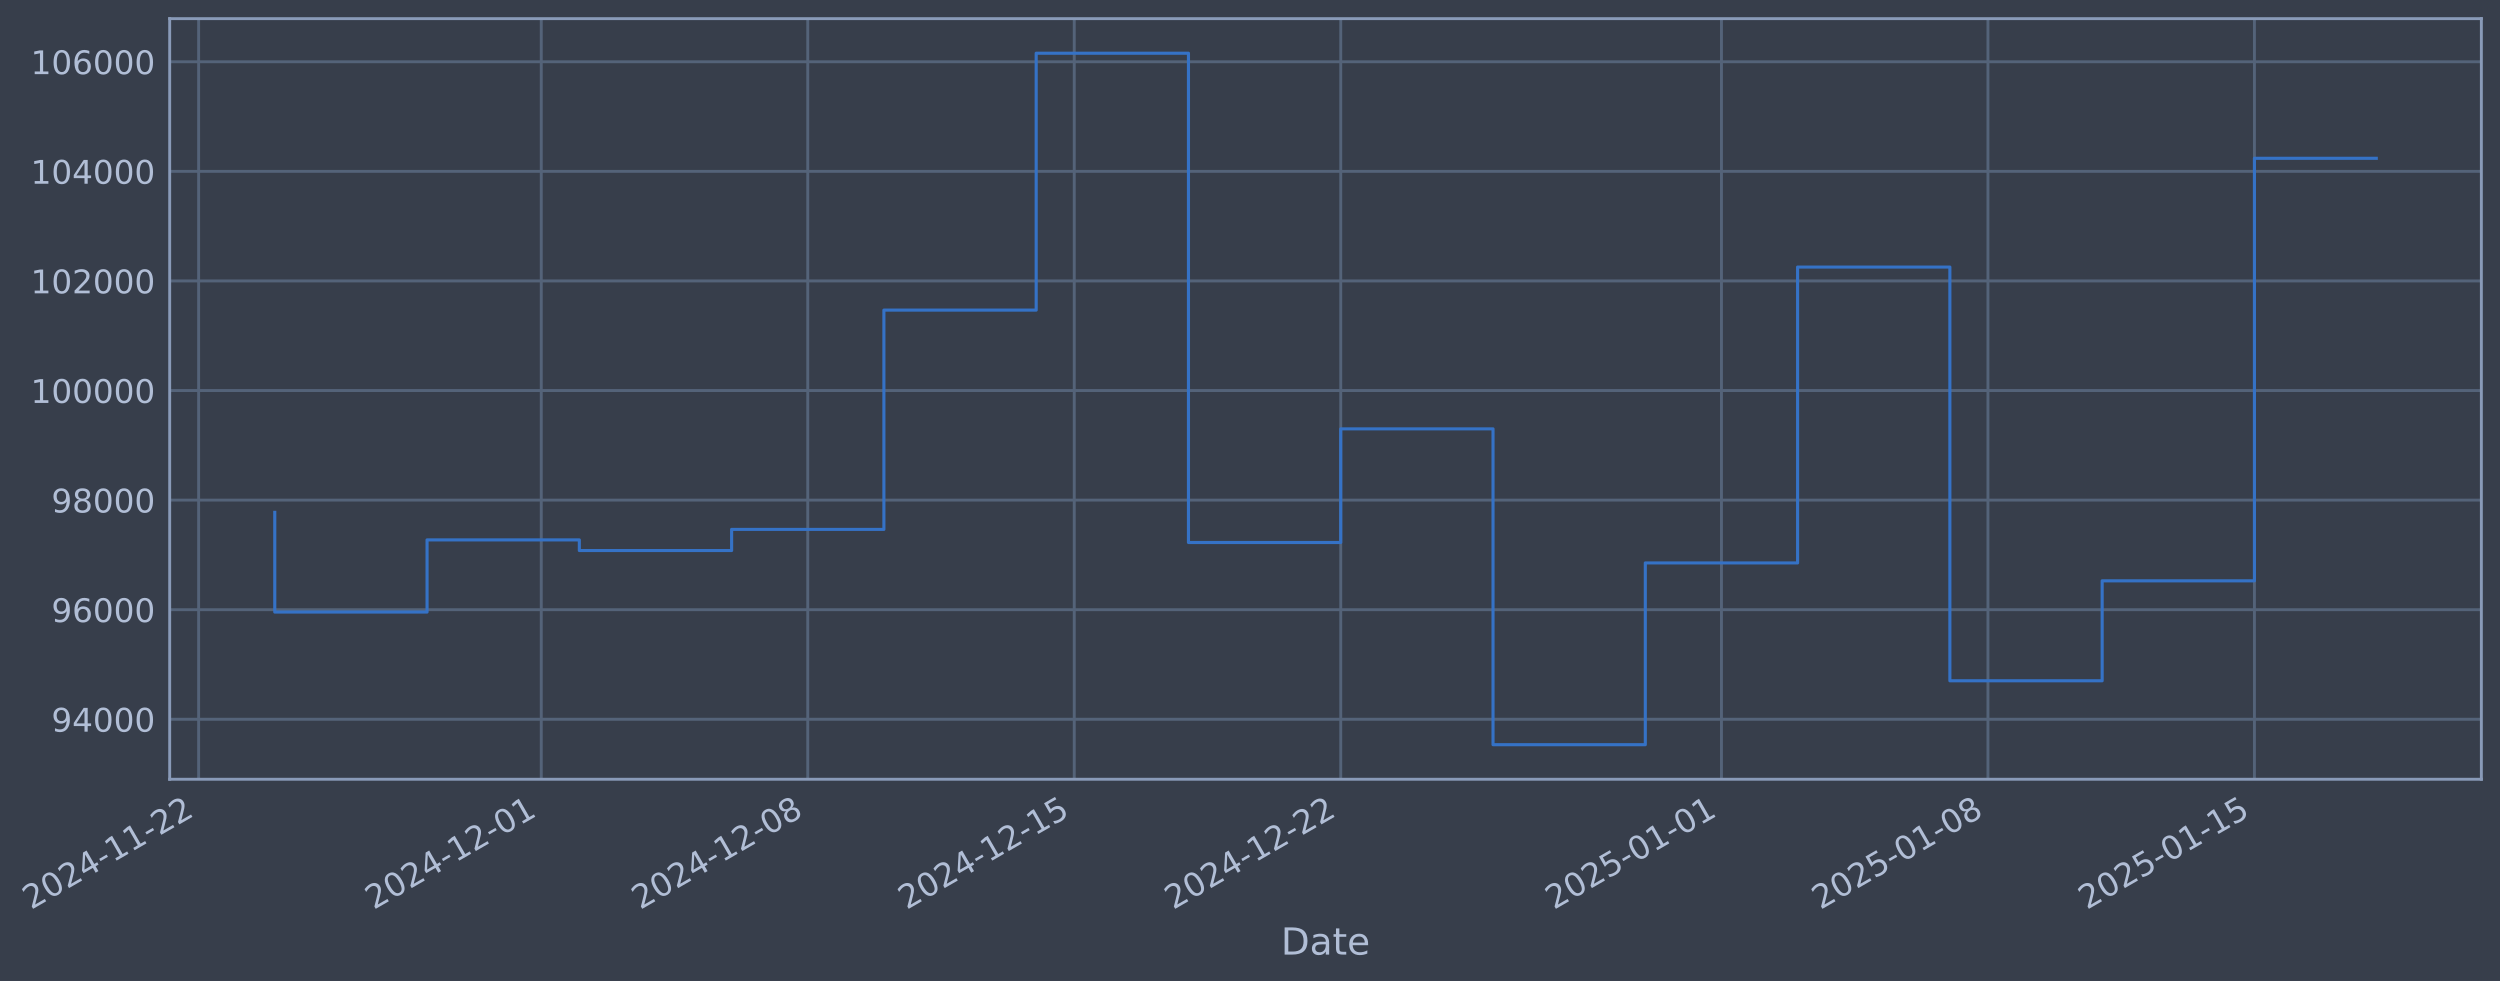
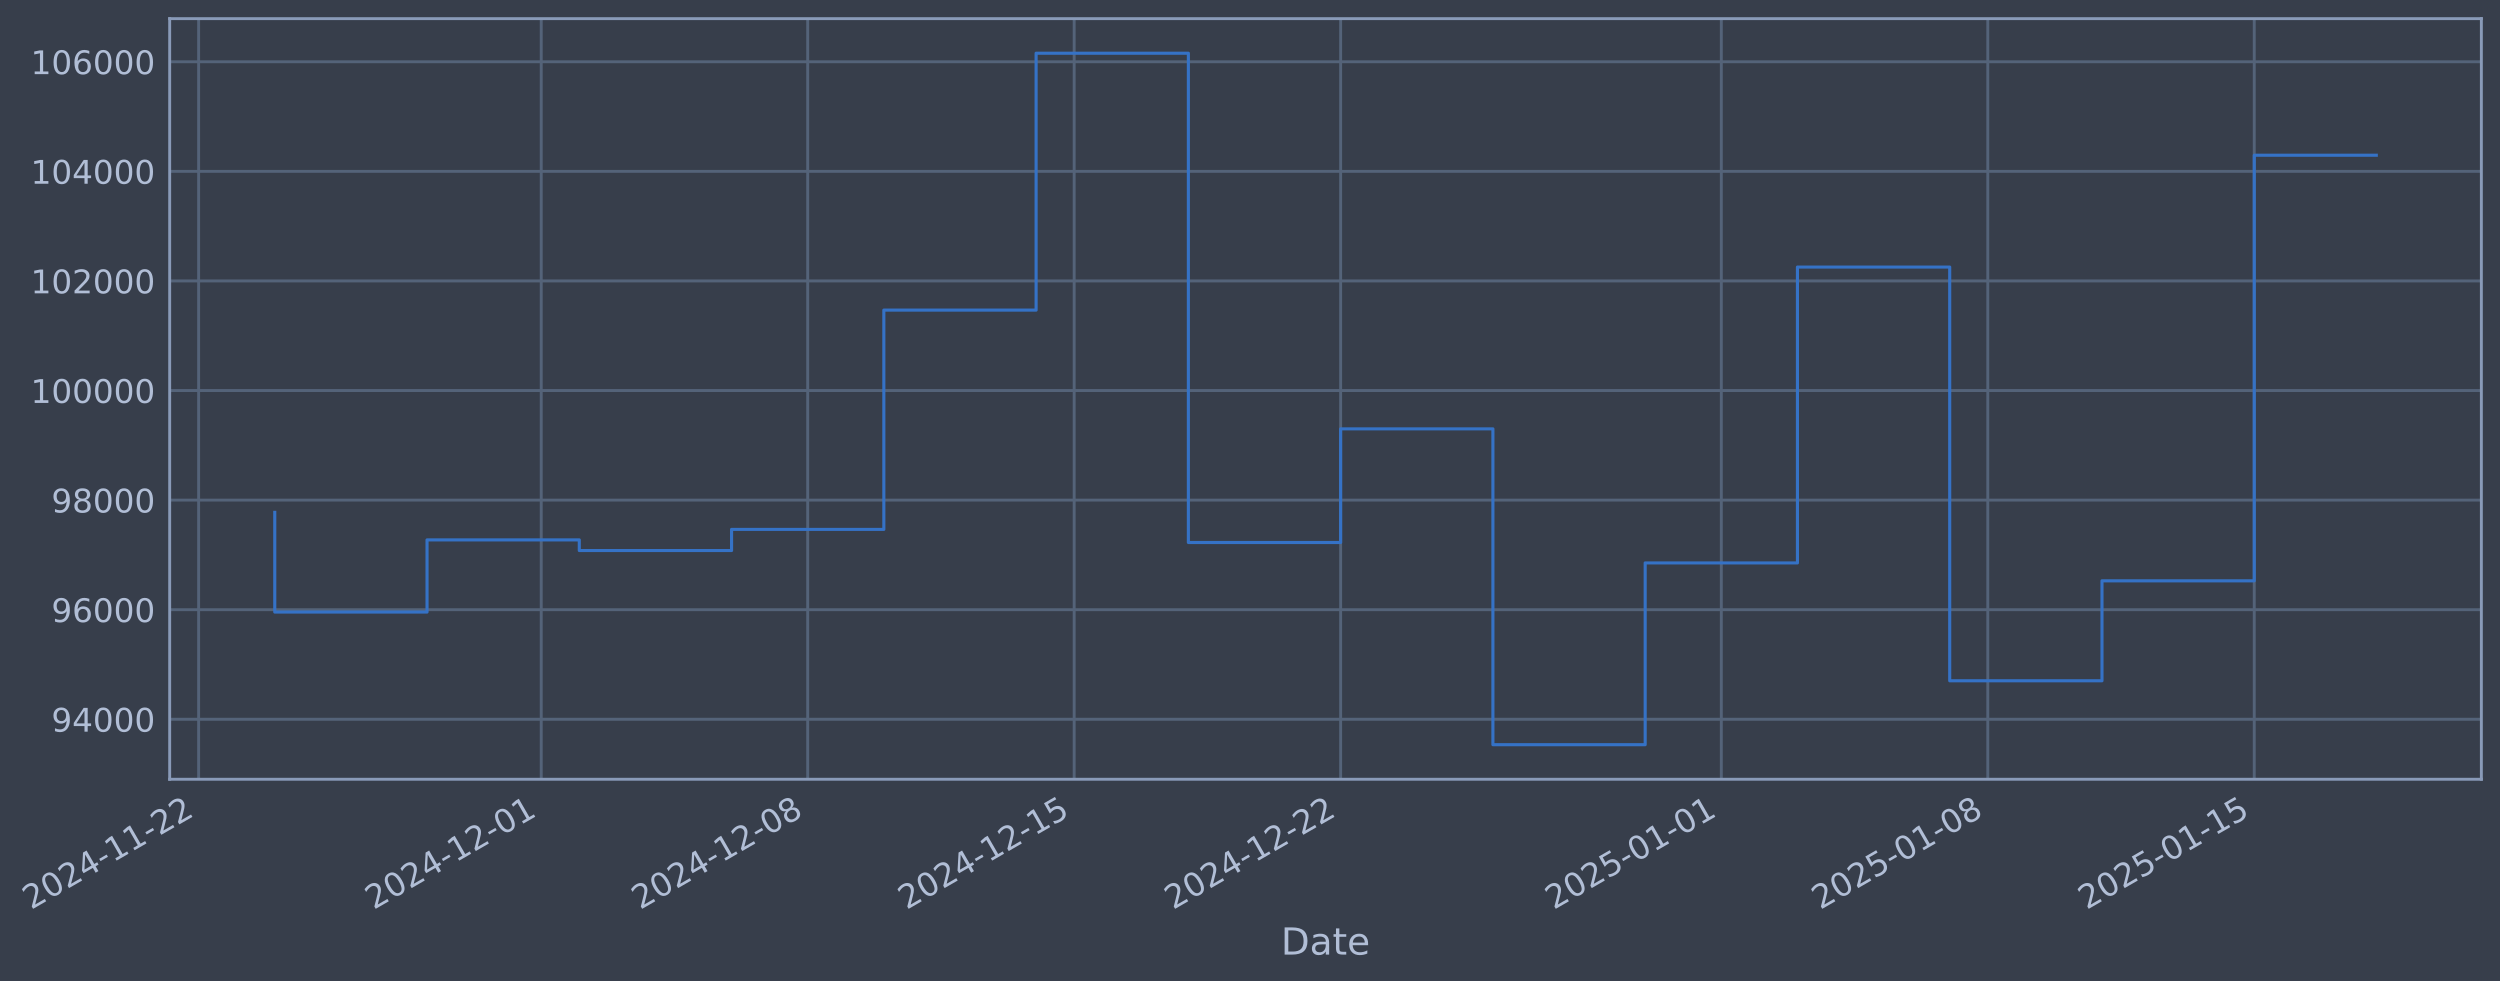
- <svg xmlns="http://www.w3.org/2000/svg" xmlns:xlink="http://www.w3.org/1999/xlink" width="965.538pt" height="378.87pt" viewBox="0 0 965.538 378.87" version="1.1">
+ <svg xmlns="http://www.w3.org/2000/svg" xmlns:xlink="http://www.w3.org/1999/xlink" width="965.535pt" height="378.87pt" viewBox="0 0 965.535 378.87" version="1.1">
  <defs>
    <style type="text/css">*{stroke-linejoin: round; stroke-linecap: butt}</style>
  </defs>
  <g id="figure_1">
    <g id="patch_1">
-       <path d="M 0 378.87  L 965.538 378.87  L 965.538 0  L 0 0  z " style="fill: #373e4b" />
+       <path d="M 0 378.87  L 965.535 378.87  L 965.535 0  L 0 0  z " style="fill: #373e4b" />
    </g>
    <g id="axes_1">
      <g id="patch_2">
-         <path d="M 65.538 300.96  L 958.338 300.96  L 958.338 7.2  L 65.538 7.2  z " style="fill: #373e4b" />
+         <path d="M 65.535 300.96  L 958.335 300.96  L 958.335 7.2  L 65.535 7.2  z " style="fill: #373e4b" />
      </g>
      <g id="matplotlib.axis_1">
        <g id="xtick_1">
          <g id="line2d_1">
-             <path d="M 76.713 300.96  L 76.713 7.2  " clip-path="url(#pb5ac0eb5d7)" style="fill: none; stroke: #546379; stroke-width: 1.12; stroke-linecap: square" />
+             <path d="M 76.713 300.96  L 76.713 7.2  " clip-path="url(#p2e3a9a0756)" style="fill: none; stroke: #546379; stroke-width: 1.12; stroke-linecap: square" />
          </g>
          <g id="line2d_2" />
          <g id="text_1">
            <g style="fill: #b1bed6" transform="translate(11.98702 351.4642) rotate(-30) scale(0.126 -0.126)">
              <defs>
                <path id="DejaVuSans-32" d="M 1228 531  L 3431 531  L 3431 0  L 469 0  L 469 531  Q 828 903 1448 1529  Q 2069 2156 2228 2338  Q 2531 2678 2651 2914  Q 2772 3150 2772 3378  Q 2772 3750 2511 3984  Q 2250 4219 1831 4219  Q 1534 4219 1204 4116  Q 875 4013 500 3803  L 500 4441  Q 881 4594 1212 4672  Q 1544 4750 1819 4750  Q 2544 4750 2975 4387  Q 3406 4025 3406 3419  Q 3406 3131 3298 2873  Q 3191 2616 2906 2266  Q 2828 2175 2409 1742  Q 1991 1309 1228 531  z " transform="scale(0.015625)" />
                <path id="DejaVuSans-30" d="M 2034 4250  Q 1547 4250 1301 3770  Q 1056 3291 1056 2328  Q 1056 1369 1301 889  Q 1547 409 2034 409  Q 2525 409 2770 889  Q 3016 1369 3016 2328  Q 3016 3291 2770 3770  Q 2525 4250 2034 4250  z M 2034 4750  Q 2819 4750 3233 4129  Q 3647 3509 3647 2328  Q 3647 1150 3233 529  Q 2819 -91 2034 -91  Q 1250 -91 836 529  Q 422 1150 422 2328  Q 422 3509 836 4129  Q 1250 4750 2034 4750  z " transform="scale(0.015625)" />
                <path id="DejaVuSans-34" d="M 2419 4116  L 825 1625  L 2419 1625  L 2419 4116  z M 2253 4666  L 3047 4666  L 3047 1625  L 3713 1625  L 3713 1100  L 3047 1100  L 3047 0  L 2419 0  L 2419 1100  L 313 1100  L 313 1709  L 2253 4666  z " transform="scale(0.015625)" />
                <path id="DejaVuSans-2d" d="M 313 2009  L 1997 2009  L 1997 1497  L 313 1497  L 313 2009  z " transform="scale(0.015625)" />
                <path id="DejaVuSans-31" d="M 794 531  L 1825 531  L 1825 4091  L 703 3866  L 703 4441  L 1819 4666  L 2450 4666  L 2450 531  L 3481 531  L 3481 0  L 794 0  L 794 531  z " transform="scale(0.015625)" />
              </defs>
              <use xlink:href="#DejaVuSans-32" />
              <use xlink:href="#DejaVuSans-30" transform="translate(63.62305 0)" />
              <use xlink:href="#DejaVuSans-32" transform="translate(127.2461 0)" />
              <use xlink:href="#DejaVuSans-34" transform="translate(190.8691 0)" />
              <use xlink:href="#DejaVuSans-2d" transform="translate(254.4922 0)" />
              <use xlink:href="#DejaVuSans-31" transform="translate(290.5762 0)" />
              <use xlink:href="#DejaVuSans-31" transform="translate(354.1992 0)" />
              <use xlink:href="#DejaVuSans-2d" transform="translate(417.8223 0)" />
              <use xlink:href="#DejaVuSans-32" transform="translate(453.9062 0)" />
              <use xlink:href="#DejaVuSans-32" transform="translate(517.5293 0)" />
            </g>
          </g>
        </g>
        <g id="xtick_2">
          <g id="line2d_3">
-             <path d="M 209.043 300.96  L 209.043 7.2  " clip-path="url(#pb5ac0eb5d7)" style="fill: none; stroke: #546379; stroke-width: 1.12; stroke-linecap: square" />
+             <path d="M 209.031 300.96  L 209.031 7.2  " clip-path="url(#p2e3a9a0756)" style="fill: none; stroke: #546379; stroke-width: 1.12; stroke-linecap: square" />
          </g>
          <g id="line2d_4" />
          <g id="text_2">
-             <g style="fill: #b1bed6" transform="translate(144.3178 351.4642) rotate(-30) scale(0.126 -0.126)">
+             <g style="fill: #b1bed6" transform="translate(144.3053 351.4642) rotate(-30) scale(0.126 -0.126)">
              <use xlink:href="#DejaVuSans-32" />
              <use xlink:href="#DejaVuSans-30" transform="translate(63.62305 0)" />
              <use xlink:href="#DejaVuSans-32" transform="translate(127.2461 0)" />
              <use xlink:href="#DejaVuSans-34" transform="translate(190.8691 0)" />
              <use xlink:href="#DejaVuSans-2d" transform="translate(254.4922 0)" />
              <use xlink:href="#DejaVuSans-31" transform="translate(290.5762 0)" />
              <use xlink:href="#DejaVuSans-32" transform="translate(354.1992 0)" />
              <use xlink:href="#DejaVuSans-2d" transform="translate(417.8223 0)" />
              <use xlink:href="#DejaVuSans-30" transform="translate(453.9062 0)" />
              <use xlink:href="#DejaVuSans-31" transform="translate(517.5293 0)" />
            </g>
          </g>
        </g>
        <g id="xtick_3">
          <g id="line2d_5">
-             <path d="M 311.967 300.96  L 311.967 7.2  " clip-path="url(#pb5ac0eb5d7)" style="fill: none; stroke: #546379; stroke-width: 1.12; stroke-linecap: square" />
+             <path d="M 311.945 300.96  L 311.945 7.2  " clip-path="url(#p2e3a9a0756)" style="fill: none; stroke: #546379; stroke-width: 1.12; stroke-linecap: square" />
          </g>
          <g id="line2d_6" />
          <g id="text_3">
-             <g style="fill: #b1bed6" transform="translate(247.2418 351.4642) rotate(-30) scale(0.126 -0.126)">
+             <g style="fill: #b1bed6" transform="translate(247.2195 351.4642) rotate(-30) scale(0.126 -0.126)">
              <defs>
                <path id="DejaVuSans-38" d="M 2034 2216  Q 1584 2216 1326 1975  Q 1069 1734 1069 1313  Q 1069 891 1326 650  Q 1584 409 2034 409  Q 2484 409 2743 651  Q 3003 894 3003 1313  Q 3003 1734 2745 1975  Q 2488 2216 2034 2216  z M 1403 2484  Q 997 2584 770 2862  Q 544 3141 544 3541  Q 544 4100 942 4425  Q 1341 4750 2034 4750  Q 2731 4750 3128 4425  Q 3525 4100 3525 3541  Q 3525 3141 3298 2862  Q 3072 2584 2669 2484  Q 3125 2378 3379 2068  Q 3634 1759 3634 1313  Q 3634 634 3220 271  Q 2806 -91 2034 -91  Q 1263 -91 848 271  Q 434 634 434 1313  Q 434 1759 690 2068  Q 947 2378 1403 2484  z M 1172 3481  Q 1172 3119 1398 2916  Q 1625 2713 2034 2713  Q 2441 2713 2670 2916  Q 2900 3119 2900 3481  Q 2900 3844 2670 4047  Q 2441 4250 2034 4250  Q 1625 4250 1398 4047  Q 1172 3844 1172 3481  z " transform="scale(0.015625)" />
              </defs>
              <use xlink:href="#DejaVuSans-32" />
              <use xlink:href="#DejaVuSans-30" transform="translate(63.62305 0)" />
              <use xlink:href="#DejaVuSans-32" transform="translate(127.2461 0)" />
              <use xlink:href="#DejaVuSans-34" transform="translate(190.8691 0)" />
              <use xlink:href="#DejaVuSans-2d" transform="translate(254.4922 0)" />
              <use xlink:href="#DejaVuSans-31" transform="translate(290.5762 0)" />
              <use xlink:href="#DejaVuSans-32" transform="translate(354.1992 0)" />
              <use xlink:href="#DejaVuSans-2d" transform="translate(417.8223 0)" />
              <use xlink:href="#DejaVuSans-30" transform="translate(453.9062 0)" />
              <use xlink:href="#DejaVuSans-38" transform="translate(517.5293 0)" />
            </g>
          </g>
        </g>
        <g id="xtick_4">
          <g id="line2d_7">
-             <path d="M 414.891 300.96  L 414.891 7.2  " clip-path="url(#pb5ac0eb5d7)" style="fill: none; stroke: #546379; stroke-width: 1.12; stroke-linecap: square" />
+             <path d="M 414.859 300.96  L 414.859 7.2  " clip-path="url(#p2e3a9a0756)" style="fill: none; stroke: #546379; stroke-width: 1.12; stroke-linecap: square" />
          </g>
          <g id="line2d_8" />
          <g id="text_4">
-             <g style="fill: #b1bed6" transform="translate(350.1658 351.4642) rotate(-30) scale(0.126 -0.126)">
+             <g style="fill: #b1bed6" transform="translate(350.1337 351.4642) rotate(-30) scale(0.126 -0.126)">
              <defs>
                <path id="DejaVuSans-35" d="M 691 4666  L 3169 4666  L 3169 4134  L 1269 4134  L 1269 2991  Q 1406 3038 1543 3061  Q 1681 3084 1819 3084  Q 2600 3084 3056 2656  Q 3513 2228 3513 1497  Q 3513 744 3044 326  Q 2575 -91 1722 -91  Q 1428 -91 1123 -41  Q 819 9 494 109  L 494 744  Q 775 591 1075 516  Q 1375 441 1709 441  Q 2250 441 2565 725  Q 2881 1009 2881 1497  Q 2881 1984 2565 2268  Q 2250 2553 1709 2553  Q 1456 2553 1204 2497  Q 953 2441 691 2322  L 691 4666  z " transform="scale(0.015625)" />
              </defs>
              <use xlink:href="#DejaVuSans-32" />
              <use xlink:href="#DejaVuSans-30" transform="translate(63.62305 0)" />
              <use xlink:href="#DejaVuSans-32" transform="translate(127.2461 0)" />
              <use xlink:href="#DejaVuSans-34" transform="translate(190.8691 0)" />
              <use xlink:href="#DejaVuSans-2d" transform="translate(254.4922 0)" />
              <use xlink:href="#DejaVuSans-31" transform="translate(290.5762 0)" />
              <use xlink:href="#DejaVuSans-32" transform="translate(354.1992 0)" />
              <use xlink:href="#DejaVuSans-2d" transform="translate(417.8223 0)" />
              <use xlink:href="#DejaVuSans-31" transform="translate(453.9062 0)" />
              <use xlink:href="#DejaVuSans-35" transform="translate(517.5293 0)" />
            </g>
          </g>
        </g>
        <g id="xtick_5">
          <g id="line2d_9">
-             <path d="M 517.815 300.96  L 517.815 7.2  " clip-path="url(#pb5ac0eb5d7)" style="fill: none; stroke: #546379; stroke-width: 1.12; stroke-linecap: square" />
+             <path d="M 517.773 300.96  L 517.773 7.2  " clip-path="url(#p2e3a9a0756)" style="fill: none; stroke: #546379; stroke-width: 1.12; stroke-linecap: square" />
          </g>
          <g id="line2d_10" />
          <g id="text_5">
-             <g style="fill: #b1bed6" transform="translate(453.0898 351.4642) rotate(-30) scale(0.126 -0.126)">
+             <g style="fill: #b1bed6" transform="translate(453.048 351.4642) rotate(-30) scale(0.126 -0.126)">
              <use xlink:href="#DejaVuSans-32" />
              <use xlink:href="#DejaVuSans-30" transform="translate(63.62305 0)" />
              <use xlink:href="#DejaVuSans-32" transform="translate(127.2461 0)" />
              <use xlink:href="#DejaVuSans-34" transform="translate(190.8691 0)" />
              <use xlink:href="#DejaVuSans-2d" transform="translate(254.4922 0)" />
              <use xlink:href="#DejaVuSans-31" transform="translate(290.5762 0)" />
              <use xlink:href="#DejaVuSans-32" transform="translate(354.1992 0)" />
              <use xlink:href="#DejaVuSans-2d" transform="translate(417.8223 0)" />
              <use xlink:href="#DejaVuSans-32" transform="translate(453.9062 0)" />
              <use xlink:href="#DejaVuSans-32" transform="translate(517.5293 0)" />
            </g>
          </g>
        </g>
        <g id="xtick_6">
          <g id="line2d_11">
-             <path d="M 664.85 300.96  L 664.85 7.2  " clip-path="url(#pb5ac0eb5d7)" style="fill: none; stroke: #546379; stroke-width: 1.12; stroke-linecap: square" />
+             <path d="M 664.794 300.96  L 664.794 7.2  " clip-path="url(#p2e3a9a0756)" style="fill: none; stroke: #546379; stroke-width: 1.12; stroke-linecap: square" />
          </g>
          <g id="line2d_12" />
          <g id="text_6">
-             <g style="fill: #b1bed6" transform="translate(600.124 351.4642) rotate(-30) scale(0.126 -0.126)">
+             <g style="fill: #b1bed6" transform="translate(600.0683 351.4642) rotate(-30) scale(0.126 -0.126)">
              <use xlink:href="#DejaVuSans-32" />
              <use xlink:href="#DejaVuSans-30" transform="translate(63.62305 0)" />
              <use xlink:href="#DejaVuSans-32" transform="translate(127.2461 0)" />
              <use xlink:href="#DejaVuSans-35" transform="translate(190.8691 0)" />
              <use xlink:href="#DejaVuSans-2d" transform="translate(254.4922 0)" />
              <use xlink:href="#DejaVuSans-30" transform="translate(290.5762 0)" />
              <use xlink:href="#DejaVuSans-31" transform="translate(354.1992 0)" />
              <use xlink:href="#DejaVuSans-2d" transform="translate(417.8223 0)" />
              <use xlink:href="#DejaVuSans-30" transform="translate(453.9062 0)" />
              <use xlink:href="#DejaVuSans-31" transform="translate(517.5293 0)" />
            </g>
          </g>
        </g>
        <g id="xtick_7">
          <g id="line2d_13">
-             <path d="M 767.773 300.96  L 767.773 7.2  " clip-path="url(#pb5ac0eb5d7)" style="fill: none; stroke: #546379; stroke-width: 1.12; stroke-linecap: square" />
+             <path d="M 767.708 300.96  L 767.708 7.2  " clip-path="url(#p2e3a9a0756)" style="fill: none; stroke: #546379; stroke-width: 1.12; stroke-linecap: square" />
          </g>
          <g id="line2d_14" />
          <g id="text_7">
-             <g style="fill: #b1bed6" transform="translate(703.048 351.4642) rotate(-30) scale(0.126 -0.126)">
+             <g style="fill: #b1bed6" transform="translate(702.9825 351.4642) rotate(-30) scale(0.126 -0.126)">
              <use xlink:href="#DejaVuSans-32" />
              <use xlink:href="#DejaVuSans-30" transform="translate(63.62305 0)" />
              <use xlink:href="#DejaVuSans-32" transform="translate(127.2461 0)" />
              <use xlink:href="#DejaVuSans-35" transform="translate(190.8691 0)" />
              <use xlink:href="#DejaVuSans-2d" transform="translate(254.4922 0)" />
              <use xlink:href="#DejaVuSans-30" transform="translate(290.5762 0)" />
              <use xlink:href="#DejaVuSans-31" transform="translate(354.1992 0)" />
              <use xlink:href="#DejaVuSans-2d" transform="translate(417.8223 0)" />
              <use xlink:href="#DejaVuSans-30" transform="translate(453.9062 0)" />
              <use xlink:href="#DejaVuSans-38" transform="translate(517.5293 0)" />
            </g>
          </g>
        </g>
        <g id="xtick_8">
          <g id="line2d_15">
-             <path d="M 870.697 300.96  L 870.697 7.2  " clip-path="url(#pb5ac0eb5d7)" style="fill: none; stroke: #546379; stroke-width: 1.12; stroke-linecap: square" />
+             <path d="M 870.622 300.96  L 870.622 7.2  " clip-path="url(#p2e3a9a0756)" style="fill: none; stroke: #546379; stroke-width: 1.12; stroke-linecap: square" />
          </g>
          <g id="line2d_16" />
          <g id="text_8">
-             <g style="fill: #b1bed6" transform="translate(805.972 351.4642) rotate(-30) scale(0.126 -0.126)">
+             <g style="fill: #b1bed6" transform="translate(805.8967 351.4642) rotate(-30) scale(0.126 -0.126)">
              <use xlink:href="#DejaVuSans-32" />
              <use xlink:href="#DejaVuSans-30" transform="translate(63.62305 0)" />
              <use xlink:href="#DejaVuSans-32" transform="translate(127.2461 0)" />
              <use xlink:href="#DejaVuSans-35" transform="translate(190.8691 0)" />
              <use xlink:href="#DejaVuSans-2d" transform="translate(254.4922 0)" />
              <use xlink:href="#DejaVuSans-30" transform="translate(290.5762 0)" />
              <use xlink:href="#DejaVuSans-31" transform="translate(354.1992 0)" />
              <use xlink:href="#DejaVuSans-2d" transform="translate(417.8223 0)" />
              <use xlink:href="#DejaVuSans-31" transform="translate(453.9062 0)" />
              <use xlink:href="#DejaVuSans-35" transform="translate(517.5293 0)" />
            </g>
          </g>
        </g>
        <g id="text_9">
-           <g style="fill: #b1bed6" transform="translate(494.7284 368.6753) scale(0.144 -0.144)">
+           <g style="fill: #b1bed6" transform="translate(494.7256 368.6753) scale(0.144 -0.144)">
            <defs>
              <path id="DejaVuSans-44" d="M 1259 4147  L 1259 519  L 2022 519  Q 2988 519 3436 956  Q 3884 1394 3884 2338  Q 3884 3275 3436 3711  Q 2988 4147 2022 4147  L 1259 4147  z M 628 4666  L 1925 4666  Q 3281 4666 3915 4102  Q 4550 3538 4550 2338  Q 4550 1131 3912 565  Q 3275 0 1925 0  L 628 0  L 628 4666  z " transform="scale(0.015625)" />
              <path id="DejaVuSans-61" d="M 2194 1759  Q 1497 1759 1228 1600  Q 959 1441 959 1056  Q 959 750 1161 570  Q 1363 391 1709 391  Q 2188 391 2477 730  Q 2766 1069 2766 1631  L 2766 1759  L 2194 1759  z M 3341 1997  L 3341 0  L 2766 0  L 2766 531  Q 2569 213 2275 61  Q 1981 -91 1556 -91  Q 1019 -91 701 211  Q 384 513 384 1019  Q 384 1609 779 1909  Q 1175 2209 1959 2209  L 2766 2209  L 2766 2266  Q 2766 2663 2505 2880  Q 2244 3097 1772 3097  Q 1472 3097 1187 3025  Q 903 2953 641 2809  L 641 3341  Q 956 3463 1253 3523  Q 1550 3584 1831 3584  Q 2591 3584 2966 3190  Q 3341 2797 3341 1997  z " transform="scale(0.015625)" />
              <path id="DejaVuSans-74" d="M 1172 4494  L 1172 3500  L 2356 3500  L 2356 3053  L 1172 3053  L 1172 1153  Q 1172 725 1289 603  Q 1406 481 1766 481  L 2356 481  L 2356 0  L 1766 0  Q 1100 0 847 248  Q 594 497 594 1153  L 594 3053  L 172 3053  L 172 3500  L 594 3500  L 594 4494  L 1172 4494  z " transform="scale(0.015625)" />
              <path id="DejaVuSans-65" d="M 3597 1894  L 3597 1613  L 953 1613  Q 991 1019 1311 708  Q 1631 397 2203 397  Q 2534 397 2845 478  Q 3156 559 3463 722  L 3463 178  Q 3153 47 2828 -22  Q 2503 -91 2169 -91  Q 1331 -91 842 396  Q 353 884 353 1716  Q 353 2575 817 3079  Q 1281 3584 2069 3584  Q 2775 3584 3186 3129  Q 3597 2675 3597 1894  z M 3022 2063  Q 3016 2534 2758 2815  Q 2500 3097 2075 3097  Q 1594 3097 1305 2825  Q 1016 2553 972 2059  L 3022 2063  z " transform="scale(0.015625)" />
            </defs>
            <use xlink:href="#DejaVuSans-44" />
            <use xlink:href="#DejaVuSans-61" transform="translate(77.00195 0)" />
            <use xlink:href="#DejaVuSans-74" transform="translate(138.2812 0)" />
            <use xlink:href="#DejaVuSans-65" transform="translate(177.4902 0)" />
          </g>
        </g>
      </g>
      <g id="matplotlib.axis_2">
        <g id="ytick_1">
          <g id="line2d_17">
-             <path d="M 65.538 277.797  L 958.338 277.797  " clip-path="url(#pb5ac0eb5d7)" style="fill: none; stroke: #546379; stroke-width: 1.12; stroke-linecap: square" />
+             <path d="M 65.535 277.797  L 958.335 277.797  " clip-path="url(#p2e3a9a0756)" style="fill: none; stroke: #546379; stroke-width: 1.12; stroke-linecap: square" />
          </g>
          <g id="line2d_18" />
          <g id="text_10">
-             <g style="fill: #b1bed6" transform="translate(19.85381 282.5841) scale(0.126 -0.126)">
+             <g style="fill: #b1bed6" transform="translate(19.85102 282.5841) scale(0.126 -0.126)">
              <defs>
                <path id="DejaVuSans-39" d="M 703 97  L 703 672  Q 941 559 1184 500  Q 1428 441 1663 441  Q 2288 441 2617 861  Q 2947 1281 2994 2138  Q 2813 1869 2534 1725  Q 2256 1581 1919 1581  Q 1219 1581 811 2004  Q 403 2428 403 3163  Q 403 3881 828 4315  Q 1253 4750 1959 4750  Q 2769 4750 3195 4129  Q 3622 3509 3622 2328  Q 3622 1225 3098 567  Q 2575 -91 1691 -91  Q 1453 -91 1209 -44  Q 966 3 703 97  z M 1959 2075  Q 2384 2075 2632 2365  Q 2881 2656 2881 3163  Q 2881 3666 2632 3958  Q 2384 4250 1959 4250  Q 1534 4250 1286 3958  Q 1038 3666 1038 3163  Q 1038 2656 1286 2365  Q 1534 2075 1959 2075  z " transform="scale(0.015625)" />
              </defs>
              <use xlink:href="#DejaVuSans-39" />
              <use xlink:href="#DejaVuSans-34" transform="translate(63.62305 0)" />
              <use xlink:href="#DejaVuSans-30" transform="translate(127.2461 0)" />
              <use xlink:href="#DejaVuSans-30" transform="translate(190.8691 0)" />
              <use xlink:href="#DejaVuSans-30" transform="translate(254.4922 0)" />
            </g>
          </g>
        </g>
        <g id="ytick_2">
          <g id="line2d_19">
-             <path d="M 65.538 235.473  L 958.338 235.473  " clip-path="url(#pb5ac0eb5d7)" style="fill: none; stroke: #546379; stroke-width: 1.12; stroke-linecap: square" />
+             <path d="M 65.535 235.473  L 958.335 235.473  " clip-path="url(#p2e3a9a0756)" style="fill: none; stroke: #546379; stroke-width: 1.12; stroke-linecap: square" />
          </g>
          <g id="line2d_20" />
          <g id="text_11">
-             <g style="fill: #b1bed6" transform="translate(19.85381 240.2602) scale(0.126 -0.126)">
+             <g style="fill: #b1bed6" transform="translate(19.85102 240.2602) scale(0.126 -0.126)">
              <defs>
                <path id="DejaVuSans-36" d="M 2113 2584  Q 1688 2584 1439 2293  Q 1191 2003 1191 1497  Q 1191 994 1439 701  Q 1688 409 2113 409  Q 2538 409 2786 701  Q 3034 994 3034 1497  Q 3034 2003 2786 2293  Q 2538 2584 2113 2584  z M 3366 4563  L 3366 3988  Q 3128 4100 2886 4159  Q 2644 4219 2406 4219  Q 1781 4219 1451 3797  Q 1122 3375 1075 2522  Q 1259 2794 1537 2939  Q 1816 3084 2150 3084  Q 2853 3084 3261 2657  Q 3669 2231 3669 1497  Q 3669 778 3244 343  Q 2819 -91 2113 -91  Q 1303 -91 875 529  Q 447 1150 447 2328  Q 447 3434 972 4092  Q 1497 4750 2381 4750  Q 2619 4750 2861 4703  Q 3103 4656 3366 4563  z " transform="scale(0.015625)" />
              </defs>
              <use xlink:href="#DejaVuSans-39" />
              <use xlink:href="#DejaVuSans-36" transform="translate(63.62305 0)" />
              <use xlink:href="#DejaVuSans-30" transform="translate(127.2461 0)" />
              <use xlink:href="#DejaVuSans-30" transform="translate(190.8691 0)" />
              <use xlink:href="#DejaVuSans-30" transform="translate(254.4922 0)" />
            </g>
          </g>
        </g>
        <g id="ytick_3">
          <g id="line2d_21">
-             <path d="M 65.538 193.149  L 958.338 193.149  " clip-path="url(#pb5ac0eb5d7)" style="fill: none; stroke: #546379; stroke-width: 1.12; stroke-linecap: square" />
+             <path d="M 65.535 193.149  L 958.335 193.149  " clip-path="url(#p2e3a9a0756)" style="fill: none; stroke: #546379; stroke-width: 1.12; stroke-linecap: square" />
          </g>
          <g id="line2d_22" />
          <g id="text_12">
-             <g style="fill: #b1bed6" transform="translate(19.85381 197.9364) scale(0.126 -0.126)">
+             <g style="fill: #b1bed6" transform="translate(19.85102 197.9364) scale(0.126 -0.126)">
              <use xlink:href="#DejaVuSans-39" />
              <use xlink:href="#DejaVuSans-38" transform="translate(63.62305 0)" />
              <use xlink:href="#DejaVuSans-30" transform="translate(127.2461 0)" />
              <use xlink:href="#DejaVuSans-30" transform="translate(190.8691 0)" />
              <use xlink:href="#DejaVuSans-30" transform="translate(254.4922 0)" />
            </g>
          </g>
        </g>
        <g id="ytick_4">
          <g id="line2d_23">
-             <path d="M 65.538 150.826  L 958.338 150.826  " clip-path="url(#pb5ac0eb5d7)" style="fill: none; stroke: #546379; stroke-width: 1.12; stroke-linecap: square" />
+             <path d="M 65.535 150.826  L 958.335 150.826  " clip-path="url(#p2e3a9a0756)" style="fill: none; stroke: #546379; stroke-width: 1.12; stroke-linecap: square" />
          </g>
          <g id="line2d_24" />
          <g id="text_13">
-             <g style="fill: #b1bed6" transform="translate(11.83706 155.6126) scale(0.126 -0.126)">
+             <g style="fill: #b1bed6" transform="translate(11.83427 155.6126) scale(0.126 -0.126)">
              <use xlink:href="#DejaVuSans-31" />
              <use xlink:href="#DejaVuSans-30" transform="translate(63.62305 0)" />
              <use xlink:href="#DejaVuSans-30" transform="translate(127.2461 0)" />
              <use xlink:href="#DejaVuSans-30" transform="translate(190.8691 0)" />
              <use xlink:href="#DejaVuSans-30" transform="translate(254.4922 0)" />
              <use xlink:href="#DejaVuSans-30" transform="translate(318.1152 0)" />
            </g>
          </g>
        </g>
        <g id="ytick_5">
          <g id="line2d_25">
-             <path d="M 65.538 108.502  L 958.338 108.502  " clip-path="url(#pb5ac0eb5d7)" style="fill: none; stroke: #546379; stroke-width: 1.12; stroke-linecap: square" />
+             <path d="M 65.535 108.502  L 958.335 108.502  " clip-path="url(#p2e3a9a0756)" style="fill: none; stroke: #546379; stroke-width: 1.12; stroke-linecap: square" />
          </g>
          <g id="line2d_26" />
          <g id="text_14">
-             <g style="fill: #b1bed6" transform="translate(11.83706 113.2888) scale(0.126 -0.126)">
+             <g style="fill: #b1bed6" transform="translate(11.83427 113.2888) scale(0.126 -0.126)">
              <use xlink:href="#DejaVuSans-31" />
              <use xlink:href="#DejaVuSans-30" transform="translate(63.62305 0)" />
              <use xlink:href="#DejaVuSans-32" transform="translate(127.2461 0)" />
              <use xlink:href="#DejaVuSans-30" transform="translate(190.8691 0)" />
              <use xlink:href="#DejaVuSans-30" transform="translate(254.4922 0)" />
              <use xlink:href="#DejaVuSans-30" transform="translate(318.1152 0)" />
            </g>
          </g>
        </g>
        <g id="ytick_6">
          <g id="line2d_27">
-             <path d="M 65.538 66.178  L 958.338 66.178  " clip-path="url(#pb5ac0eb5d7)" style="fill: none; stroke: #546379; stroke-width: 1.12; stroke-linecap: square" />
+             <path d="M 65.535 66.178  L 958.335 66.178  " clip-path="url(#p2e3a9a0756)" style="fill: none; stroke: #546379; stroke-width: 1.12; stroke-linecap: square" />
          </g>
          <g id="line2d_28" />
          <g id="text_15">
-             <g style="fill: #b1bed6" transform="translate(11.83706 70.96502) scale(0.126 -0.126)">
+             <g style="fill: #b1bed6" transform="translate(11.83427 70.96502) scale(0.126 -0.126)">
              <use xlink:href="#DejaVuSans-31" />
              <use xlink:href="#DejaVuSans-30" transform="translate(63.62305 0)" />
              <use xlink:href="#DejaVuSans-34" transform="translate(127.2461 0)" />
              <use xlink:href="#DejaVuSans-30" transform="translate(190.8691 0)" />
              <use xlink:href="#DejaVuSans-30" transform="translate(254.4922 0)" />
              <use xlink:href="#DejaVuSans-30" transform="translate(318.1152 0)" />
            </g>
          </g>
        </g>
        <g id="ytick_7">
          <g id="line2d_29">
-             <path d="M 65.538 23.854  L 958.338 23.854  " clip-path="url(#pb5ac0eb5d7)" style="fill: none; stroke: #546379; stroke-width: 1.12; stroke-linecap: square" />
+             <path d="M 65.535 23.854  L 958.335 23.854  " clip-path="url(#p2e3a9a0756)" style="fill: none; stroke: #546379; stroke-width: 1.12; stroke-linecap: square" />
          </g>
          <g id="line2d_30" />
          <g id="text_16">
-             <g style="fill: #b1bed6" transform="translate(11.83706 28.64121) scale(0.126 -0.126)">
+             <g style="fill: #b1bed6" transform="translate(11.83427 28.64121) scale(0.126 -0.126)">
              <use xlink:href="#DejaVuSans-31" />
              <use xlink:href="#DejaVuSans-30" transform="translate(63.62305 0)" />
              <use xlink:href="#DejaVuSans-36" transform="translate(127.2461 0)" />
              <use xlink:href="#DejaVuSans-30" transform="translate(190.8691 0)" />
              <use xlink:href="#DejaVuSans-30" transform="translate(254.4922 0)" />
              <use xlink:href="#DejaVuSans-30" transform="translate(318.1152 0)" />
            </g>
          </g>
        </g>
      </g>
      <g id="line2d_31">
-         <path d="M 106.119 197.87  L 106.119 236.383  L 164.933 236.383  L 164.933 208.521  L 223.747 208.521  L 223.747 212.628  L 282.56 212.628  L 282.56 204.459  L 341.374 204.459  L 341.374 119.77  L 400.188 119.77  L 400.188 20.553  L 459.002 20.553  L 459.002 209.517  L 517.815 209.517  L 517.815 165.636  L 576.629 165.636  L 576.629 287.607  L 635.443 287.607  L 635.443 217.409  L 694.256 217.409  L 694.256 103.141  L 753.07 103.141  L 753.07 262.927  L 811.884 262.927  L 811.884 224.318  L 870.697 224.318  L 870.697 61.133  L 917.756 61.133  " clip-path="url(#pb5ac0eb5d7)" style="fill: none; stroke: #3572c6; stroke-width: 1.2; stroke-linecap: square" />
+         <path d="M 106.117 197.87  L 106.117 236.383  L 164.925 236.383  L 164.925 208.521  L 223.733 208.521  L 223.733 212.628  L 282.541 212.628  L 282.541 204.459  L 341.349 204.459  L 341.349 119.77  L 400.157 119.77  L 400.157 20.553  L 458.965 20.553  L 458.965 209.517  L 517.773 209.517  L 517.773 165.636  L 576.582 165.636  L 576.582 287.607  L 635.39 287.607  L 635.39 217.409  L 694.198 217.409  L 694.198 103.141  L 753.006 103.141  L 753.006 262.927  L 811.814 262.927  L 811.814 224.318  L 870.622 224.318  L 870.622 59.961  L 917.753 59.961  " clip-path="url(#p2e3a9a0756)" style="fill: none; stroke: #3572c6; stroke-width: 1.2; stroke-linecap: square" />
      </g>
      <g id="patch_3">
-         <path d="M 65.538 300.96  L 65.538 7.2  " style="fill: none; stroke: #899ab8; stroke-width: 1.12; stroke-linejoin: miter; stroke-linecap: square" />
+         <path d="M 65.535 300.96  L 65.535 7.2  " style="fill: none; stroke: #899ab8; stroke-width: 1.12; stroke-linejoin: miter; stroke-linecap: square" />
      </g>
      <g id="patch_4">
-         <path d="M 958.338 300.96  L 958.338 7.2  " style="fill: none; stroke: #899ab8; stroke-width: 1.12; stroke-linejoin: miter; stroke-linecap: square" />
+         <path d="M 958.335 300.96  L 958.335 7.2  " style="fill: none; stroke: #899ab8; stroke-width: 1.12; stroke-linejoin: miter; stroke-linecap: square" />
      </g>
      <g id="patch_5">
-         <path d="M 65.538 300.96  L 958.338 300.96  " style="fill: none; stroke: #899ab8; stroke-width: 1.12; stroke-linejoin: miter; stroke-linecap: square" />
+         <path d="M 65.535 300.96  L 958.335 300.96  " style="fill: none; stroke: #899ab8; stroke-width: 1.12; stroke-linejoin: miter; stroke-linecap: square" />
      </g>
      <g id="patch_6">
-         <path d="M 65.538 7.2  L 958.338 7.2  " style="fill: none; stroke: #899ab8; stroke-width: 1.12; stroke-linejoin: miter; stroke-linecap: square" />
+         <path d="M 65.535 7.2  L 958.335 7.2  " style="fill: none; stroke: #899ab8; stroke-width: 1.12; stroke-linejoin: miter; stroke-linecap: square" />
      </g>
    </g>
  </g>
  <defs>
-     <clipPath id="pb5ac0eb5d7">
-       <rect x="65.538" y="7.2" width="892.8" height="293.76" />
+     <clipPath id="p2e3a9a0756">
+       <rect x="65.535" y="7.2" width="892.8" height="293.76" />
    </clipPath>
  </defs>
</svg>
